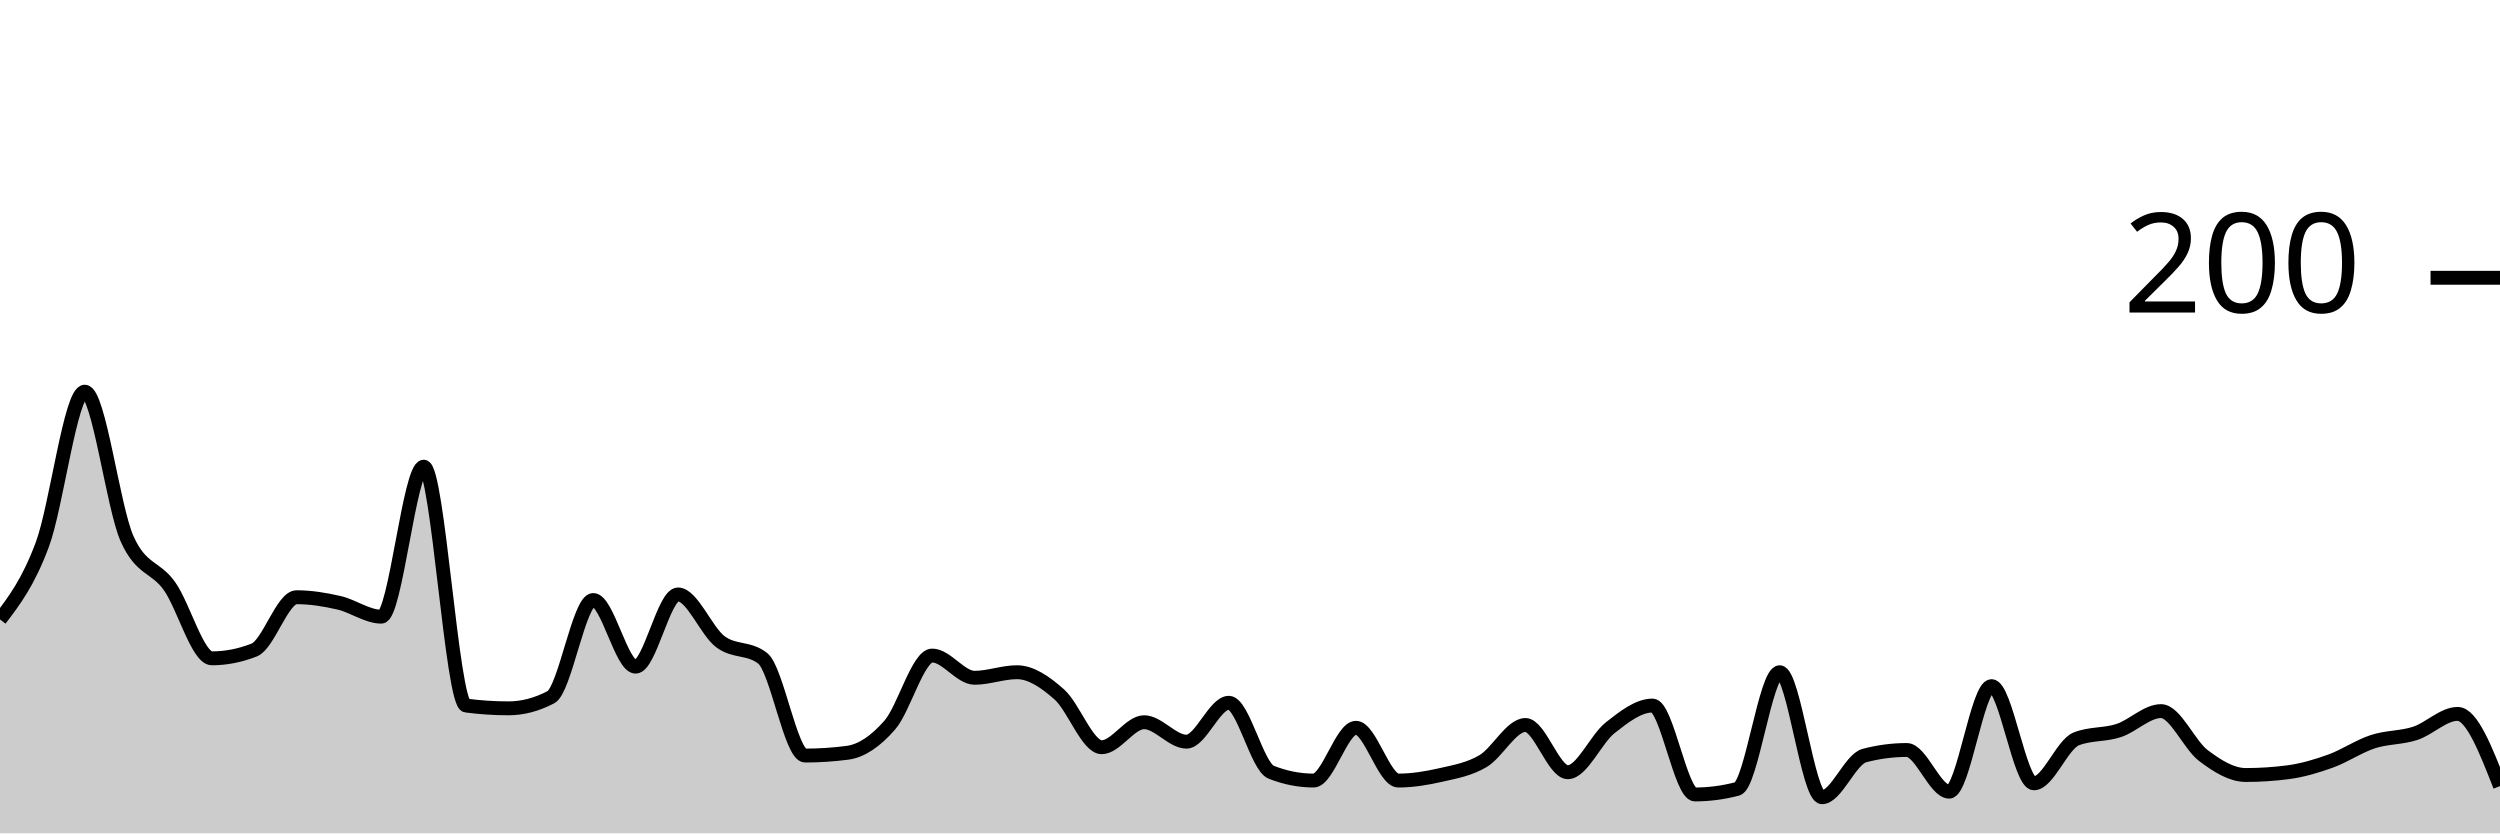
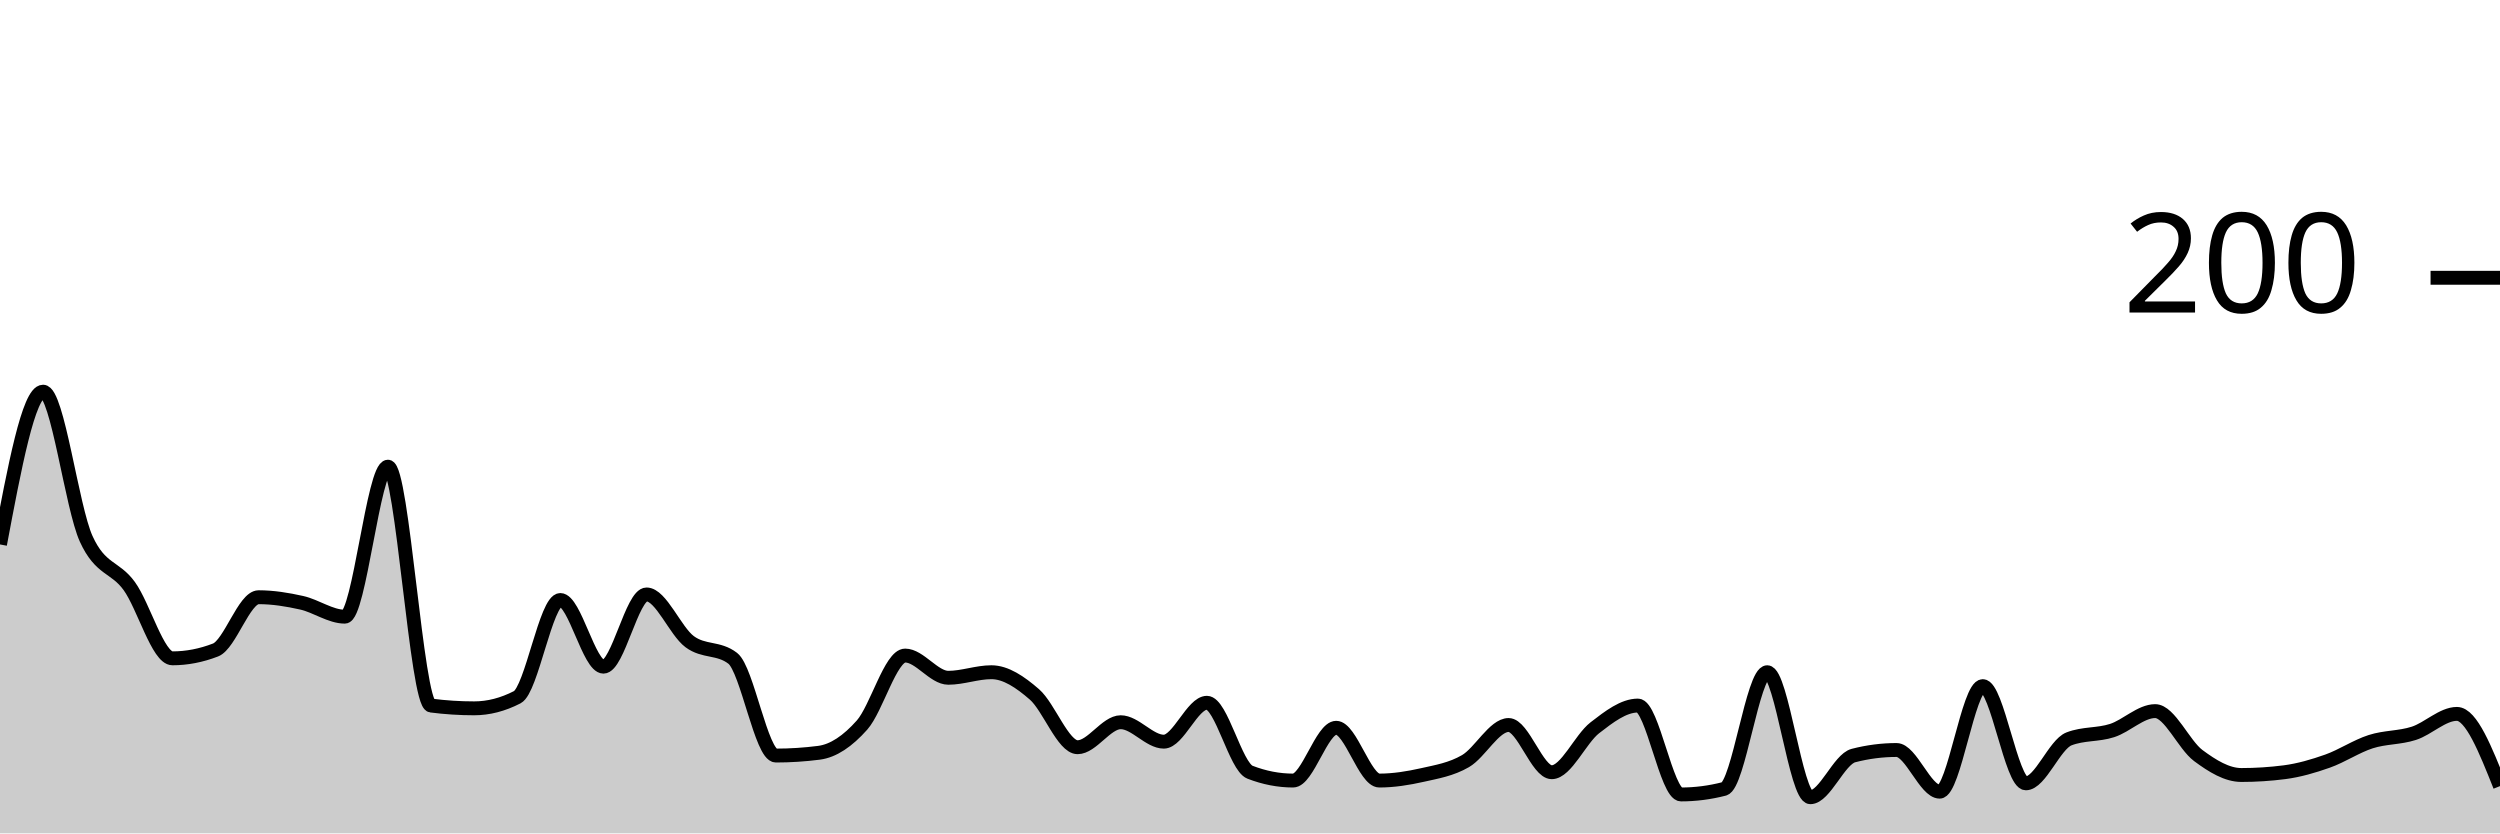
<svg xmlns="http://www.w3.org/2000/svg" viewBox="0 0 180 60">
  <g transform="translate(0,20)">
-     <path class="area" fill="rgba(0, 0, 0, 0.2)" d="M0,24.6C1.017,23.267,2.034,21.933,3.051,19.2C4.068,16.467,5.085,8.2,6.102,8.2C7.119,8.2,8.136,16.533,9.153,18.8C10.169,21.067,11.186,20.767,12.203,22.2C13.22,23.633,14.237,27.4,15.254,27.4C16.271,27.4,17.288,27.2,18.305,26.8C19.322,26.4,20.339,23,21.356,23C22.373,23,23.39,23.167,24.407,23.4C25.424,23.633,26.441,24.4,27.458,24.4C28.475,24.4,29.492,13.6,30.508,13.6C31.525,13.6,32.542,30.667,33.559,30.8C34.576,30.933,35.593,31,36.61,31C37.627,31,38.644,30.733,39.661,30.2C40.678,29.667,41.695,23.2,42.712,23.2C43.729,23.2,44.746,28,45.763,28C46.78,28,47.797,22.8,48.814,22.8C49.831,22.8,50.847,25.433,51.864,26.2C52.881,26.967,53.898,26.6,54.915,27.4C55.932,28.2,56.949,34.4,57.966,34.4C58.983,34.4,60,34.333,61.017,34.2C62.034,34.067,63.051,33.367,64.068,32.2C65.085,31.033,66.102,27.2,67.119,27.2C68.136,27.2,69.153,28.8,70.169,28.8C71.186,28.8,72.203,28.4,73.22,28.4C74.237,28.4,75.254,29.1,76.271,30C77.288,30.9,78.305,33.8,79.322,33.8C80.339,33.8,81.356,32,82.373,32C83.39,32,84.407,33.4,85.424,33.4C86.441,33.4,87.458,30.6,88.475,30.6C89.492,30.6,90.508,35.2,91.525,35.6C92.542,36,93.559,36.2,94.576,36.2C95.593,36.2,96.61,32.4,97.627,32.4C98.644,32.4,99.661,36.2,100.678,36.2C101.695,36.2,102.712,36.033,103.729,35.8C104.746,35.567,105.763,35.4,106.78,34.8C107.797,34.2,108.814,32.2,109.831,32.2C110.847,32.2,111.864,35.6,112.881,35.6C113.898,35.6,114.915,33.2,115.932,32.4C116.949,31.6,117.966,30.8,118.983,30.8C120,30.8,121.017,37.2,122.034,37.2C123.051,37.2,124.068,37.067,125.085,36.8C126.102,36.533,127.119,28.4,128.136,28.4C129.153,28.4,130.169,37.4,131.186,37.4C132.203,37.4,133.22,34.667,134.237,34.4C135.254,34.133,136.271,34,137.288,34C138.305,34,139.322,37,140.339,37C141.356,37,142.373,29.4,143.39,29.4C144.407,29.4,145.424,36.4,146.441,36.4C147.458,36.4,148.475,33.6,149.492,33.2C150.508,32.8,151.525,32.933,152.542,32.6C153.559,32.267,154.576,31.2,155.593,31.2C156.61,31.2,157.627,33.633,158.644,34.4C159.661,35.167,160.678,35.8,161.695,35.8C162.712,35.8,163.729,35.733,164.746,35.6C165.763,35.467,166.78,35.167,167.797,34.8C168.814,34.433,169.831,33.733,170.847,33.4C171.864,33.067,172.881,33.133,173.898,32.8C174.915,32.467,175.932,31.4,176.949,31.4C177.966,31.4,178.983,34,180,36.6L180,40C178.983,40,177.966,40,176.949,40C175.932,40,174.915,40,173.898,40C172.881,40,171.864,40,170.847,40C169.831,40,168.814,40,167.797,40C166.78,40,165.763,40,164.746,40C163.729,40,162.712,40,161.695,40C160.678,40,159.661,40,158.644,40C157.627,40,156.61,40,155.593,40C154.576,40,153.559,40,152.542,40C151.525,40,150.508,40,149.492,40C148.475,40,147.458,40,146.441,40C145.424,40,144.407,40,143.39,40C142.373,40,141.356,40,140.339,40C139.322,40,138.305,40,137.288,40C136.271,40,135.254,40,134.237,40C133.22,40,132.203,40,131.186,40C130.169,40,129.153,40,128.136,40C127.119,40,126.102,40,125.085,40C124.068,40,123.051,40,122.034,40C121.017,40,120,40,118.983,40C117.966,40,116.949,40,115.932,40C114.915,40,113.898,40,112.881,40C111.864,40,110.847,40,109.831,40C108.814,40,107.797,40,106.78,40C105.763,40,104.746,40,103.729,40C102.712,40,101.695,40,100.678,40C99.661,40,98.644,40,97.627,40C96.61,40,95.593,40,94.576,40C93.559,40,92.542,40,91.525,40C90.508,40,89.492,40,88.475,40C87.458,40,86.441,40,85.424,40C84.407,40,83.39,40,82.373,40C81.356,40,80.339,40,79.322,40C78.305,40,77.288,40,76.271,40C75.254,40,74.237,40,73.22,40C72.203,40,71.186,40,70.169,40C69.153,40,68.136,40,67.119,40C66.102,40,65.085,40,64.068,40C63.051,40,62.034,40,61.017,40C60,40,58.983,40,57.966,40C56.949,40,55.932,40,54.915,40C53.898,40,52.881,40,51.864,40C50.847,40,49.831,40,48.814,40C47.797,40,46.78,40,45.763,40C44.746,40,43.729,40,42.712,40C41.695,40,40.678,40,39.661,40C38.644,40,37.627,40,36.61,40C35.593,40,34.576,40,33.559,40C32.542,40,31.525,40,30.508,40C29.492,40,28.475,40,27.458,40C26.441,40,25.424,40,24.407,40C23.39,40,22.373,40,21.356,40C20.339,40,19.322,40,18.305,40C17.288,40,16.271,40,15.254,40C14.237,40,13.22,40,12.203,40C11.186,40,10.169,40,9.153,40C8.136,40,7.119,40,6.102,40C5.085,40,4.068,40,3.051,40C2.034,40,1.017,40,0,40Z" />
-     <path class="line" stroke="black" fill="none" d="M0,24.6C1.017,23.267,2.034,21.933,3.051,19.2C4.068,16.467,5.085,8.2,6.102,8.2C7.119,8.2,8.136,16.533,9.153,18.8C10.169,21.067,11.186,20.767,12.203,22.2C13.22,23.633,14.237,27.4,15.254,27.4C16.271,27.4,17.288,27.2,18.305,26.8C19.322,26.4,20.339,23,21.356,23C22.373,23,23.39,23.167,24.407,23.4C25.424,23.633,26.441,24.4,27.458,24.4C28.475,24.4,29.492,13.6,30.508,13.6C31.525,13.6,32.542,30.667,33.559,30.8C34.576,30.933,35.593,31,36.61,31C37.627,31,38.644,30.733,39.661,30.2C40.678,29.667,41.695,23.2,42.712,23.2C43.729,23.2,44.746,28,45.763,28C46.78,28,47.797,22.8,48.814,22.8C49.831,22.8,50.847,25.433,51.864,26.2C52.881,26.967,53.898,26.6,54.915,27.4C55.932,28.2,56.949,34.4,57.966,34.4C58.983,34.4,60,34.333,61.017,34.2C62.034,34.067,63.051,33.367,64.068,32.2C65.085,31.033,66.102,27.2,67.119,27.2C68.136,27.2,69.153,28.8,70.169,28.8C71.186,28.8,72.203,28.4,73.22,28.4C74.237,28.4,75.254,29.1,76.271,30C77.288,30.9,78.305,33.8,79.322,33.8C80.339,33.8,81.356,32,82.373,32C83.39,32,84.407,33.4,85.424,33.4C86.441,33.4,87.458,30.6,88.475,30.6C89.492,30.6,90.508,35.2,91.525,35.6C92.542,36,93.559,36.2,94.576,36.2C95.593,36.2,96.61,32.4,97.627,32.4C98.644,32.4,99.661,36.2,100.678,36.2C101.695,36.2,102.712,36.033,103.729,35.8C104.746,35.567,105.763,35.4,106.78,34.8C107.797,34.2,108.814,32.2,109.831,32.2C110.847,32.2,111.864,35.6,112.881,35.6C113.898,35.6,114.915,33.2,115.932,32.4C116.949,31.6,117.966,30.8,118.983,30.8C120,30.8,121.017,37.2,122.034,37.2C123.051,37.2,124.068,37.067,125.085,36.8C126.102,36.533,127.119,28.4,128.136,28.4C129.153,28.4,130.169,37.4,131.186,37.4C132.203,37.4,133.22,34.667,134.237,34.4C135.254,34.133,136.271,34,137.288,34C138.305,34,139.322,37,140.339,37C141.356,37,142.373,29.4,143.39,29.4C144.407,29.4,145.424,36.4,146.441,36.4C147.458,36.4,148.475,33.6,149.492,33.2C150.508,32.8,151.525,32.933,152.542,32.6C153.559,32.267,154.576,31.2,155.593,31.2C156.61,31.2,157.627,33.633,158.644,34.4C159.661,35.167,160.678,35.8,161.695,35.8C162.712,35.8,163.729,35.733,164.746,35.6C165.763,35.467,166.78,35.167,167.797,34.8C168.814,34.433,169.831,33.733,170.847,33.4C171.864,33.067,172.881,33.133,173.898,32.8C174.915,32.467,175.932,31.4,176.949,31.4C177.966,31.4,178.983,34,180,36.6" />
+     <path class="area" fill="rgba(0, 0, 0, 0.2)" d="M0,19.2C1.034,13.7,2.069,8.2,3.103,8.2C4.138,8.2,5.172,16.533,6.207,18.8C7.241,21.067,8.276,20.767,9.31,22.2C10.345,23.633,11.379,27.4,12.414,27.4C13.448,27.4,14.483,27.2,15.517,26.8C16.552,26.4,17.586,23,18.621,23C19.655,23,20.69,23.167,21.724,23.4C22.759,23.633,23.793,24.4,24.828,24.4C25.862,24.4,26.897,13.6,27.931,13.6C28.966,13.6,30,30.667,31.034,30.8C32.069,30.933,33.103,31,34.138,31C35.172,31,36.207,30.733,37.241,30.2C38.276,29.667,39.31,23.2,40.345,23.2C41.379,23.2,42.414,28,43.448,28C44.483,28,45.517,22.8,46.552,22.8C47.586,22.8,48.621,25.433,49.655,26.2C50.69,26.967,51.724,26.6,52.759,27.4C53.793,28.2,54.828,34.4,55.862,34.4C56.897,34.4,57.931,34.333,58.966,34.2C60,34.067,61.034,33.367,62.069,32.2C63.103,31.033,64.138,27.2,65.172,27.2C66.207,27.2,67.241,28.8,68.276,28.8C69.31,28.8,70.345,28.4,71.379,28.4C72.414,28.4,73.448,29.1,74.483,30C75.517,30.9,76.552,33.8,77.586,33.8C78.621,33.8,79.655,32,80.69,32C81.724,32,82.759,33.4,83.793,33.4C84.828,33.4,85.862,30.6,86.897,30.6C87.931,30.6,88.966,35.2,90,35.6C91.034,36,92.069,36.2,93.103,36.2C94.138,36.2,95.172,32.4,96.207,32.4C97.241,32.4,98.276,36.2,99.31,36.2C100.345,36.2,101.379,36.033,102.414,35.8C103.448,35.567,104.483,35.4,105.517,34.8C106.552,34.2,107.586,32.2,108.621,32.2C109.655,32.2,110.69,35.6,111.724,35.6C112.759,35.6,113.793,33.2,114.828,32.4C115.862,31.6,116.897,30.8,117.931,30.8C118.966,30.8,120,37.2,121.034,37.2C122.069,37.2,123.103,37.067,124.138,36.8C125.172,36.533,126.207,28.4,127.241,28.4C128.276,28.4,129.31,37.4,130.345,37.4C131.379,37.4,132.414,34.667,133.448,34.4C134.483,34.133,135.517,34,136.552,34C137.586,34,138.621,37,139.655,37C140.69,37,141.724,29.4,142.759,29.4C143.793,29.4,144.828,36.4,145.862,36.4C146.897,36.4,147.931,33.6,148.966,33.2C150,32.8,151.034,32.933,152.069,32.6C153.103,32.267,154.138,31.2,155.172,31.2C156.207,31.2,157.241,33.633,158.276,34.4C159.31,35.167,160.345,35.8,161.379,35.8C162.414,35.8,163.448,35.733,164.483,35.6C165.517,35.467,166.552,35.167,167.586,34.8C168.621,34.433,169.655,33.733,170.69,33.4C171.724,33.067,172.759,33.133,173.793,32.8C174.828,32.467,175.862,31.4,176.897,31.4C177.931,31.4,178.966,34,180,36.6L180,40C178.966,40,177.931,40,176.897,40C175.862,40,174.828,40,173.793,40C172.759,40,171.724,40,170.69,40C169.655,40,168.621,40,167.586,40C166.552,40,165.517,40,164.483,40C163.448,40,162.414,40,161.379,40C160.345,40,159.31,40,158.276,40C157.241,40,156.207,40,155.172,40C154.138,40,153.103,40,152.069,40C151.034,40,150,40,148.966,40C147.931,40,146.897,40,145.862,40C144.828,40,143.793,40,142.759,40C141.724,40,140.69,40,139.655,40C138.621,40,137.586,40,136.552,40C135.517,40,134.483,40,133.448,40C132.414,40,131.379,40,130.345,40C129.31,40,128.276,40,127.241,40C126.207,40,125.172,40,124.138,40C123.103,40,122.069,40,121.034,40C120,40,118.966,40,117.931,40C116.897,40,115.862,40,114.828,40C113.793,40,112.759,40,111.724,40C110.69,40,109.655,40,108.621,40C107.586,40,106.552,40,105.517,40C104.483,40,103.448,40,102.414,40C101.379,40,100.345,40,99.31,40C98.276,40,97.241,40,96.207,40C95.172,40,94.138,40,93.103,40C92.069,40,91.034,40,90,40C88.966,40,87.931,40,86.897,40C85.862,40,84.828,40,83.793,40C82.759,40,81.724,40,80.69,40C79.655,40,78.621,40,77.586,40C76.552,40,75.517,40,74.483,40C73.448,40,72.414,40,71.379,40C70.345,40,69.31,40,68.276,40C67.241,40,66.207,40,65.172,40C64.138,40,63.103,40,62.069,40C61.034,40,60,40,58.966,40C57.931,40,56.897,40,55.862,40C54.828,40,53.793,40,52.759,40C51.724,40,50.69,40,49.655,40C48.621,40,47.586,40,46.552,40C45.517,40,44.483,40,43.448,40C42.414,40,41.379,40,40.345,40C39.31,40,38.276,40,37.241,40C36.207,40,35.172,40,34.138,40C33.103,40,32.069,40,31.034,40C30,40,28.966,40,27.931,40C26.897,40,25.862,40,24.828,40C23.793,40,22.759,40,21.724,40C20.69,40,19.655,40,18.621,40C17.586,40,16.552,40,15.517,40C14.483,40,13.448,40,12.414,40C11.379,40,10.345,40,9.31,40C8.276,40,7.241,40,6.207,40C5.172,40,4.138,40,3.103,40C2.069,40,1.034,40,0,40Z" />
+     <path class="line" stroke="black" fill="none" d="M0,19.2C1.034,13.7,2.069,8.2,3.103,8.2C4.138,8.2,5.172,16.533,6.207,18.8C7.241,21.067,8.276,20.767,9.31,22.2C10.345,23.633,11.379,27.4,12.414,27.4C13.448,27.4,14.483,27.2,15.517,26.8C16.552,26.4,17.586,23,18.621,23C19.655,23,20.69,23.167,21.724,23.4C22.759,23.633,23.793,24.4,24.828,24.4C25.862,24.4,26.897,13.6,27.931,13.6C28.966,13.6,30,30.667,31.034,30.8C32.069,30.933,33.103,31,34.138,31C35.172,31,36.207,30.733,37.241,30.2C38.276,29.667,39.31,23.2,40.345,23.2C41.379,23.2,42.414,28,43.448,28C44.483,28,45.517,22.8,46.552,22.8C47.586,22.8,48.621,25.433,49.655,26.2C50.69,26.967,51.724,26.6,52.759,27.4C53.793,28.2,54.828,34.4,55.862,34.4C56.897,34.4,57.931,34.333,58.966,34.2C60,34.067,61.034,33.367,62.069,32.2C63.103,31.033,64.138,27.2,65.172,27.2C66.207,27.2,67.241,28.8,68.276,28.8C69.31,28.8,70.345,28.4,71.379,28.4C72.414,28.4,73.448,29.1,74.483,30C75.517,30.9,76.552,33.8,77.586,33.8C78.621,33.8,79.655,32,80.69,32C81.724,32,82.759,33.4,83.793,33.4C84.828,33.4,85.862,30.6,86.897,30.6C87.931,30.6,88.966,35.2,90,35.6C91.034,36,92.069,36.2,93.103,36.2C94.138,36.2,95.172,32.4,96.207,32.4C97.241,32.4,98.276,36.2,99.31,36.2C100.345,36.2,101.379,36.033,102.414,35.8C103.448,35.567,104.483,35.4,105.517,34.8C106.552,34.2,107.586,32.2,108.621,32.2C109.655,32.2,110.69,35.6,111.724,35.6C112.759,35.6,113.793,33.2,114.828,32.4C115.862,31.6,116.897,30.8,117.931,30.8C118.966,30.8,120,37.2,121.034,37.2C122.069,37.2,123.103,37.067,124.138,36.8C125.172,36.533,126.207,28.4,127.241,28.4C128.276,28.4,129.31,37.4,130.345,37.4C131.379,37.4,132.414,34.667,133.448,34.4C134.483,34.133,135.517,34,136.552,34C137.586,34,138.621,37,139.655,37C140.69,37,141.724,29.4,142.759,29.4C143.793,29.4,144.828,36.4,145.862,36.4C146.897,36.4,147.931,33.6,148.966,33.2C150,32.8,151.034,32.933,152.069,32.6C153.103,32.267,154.138,31.2,155.172,31.2C156.207,31.2,157.241,33.633,158.276,34.4C159.31,35.167,160.345,35.8,161.379,35.8C162.414,35.8,163.448,35.733,164.483,35.6C165.517,35.467,166.552,35.167,167.586,34.8C168.621,34.433,169.655,33.733,170.69,33.4C171.724,33.067,172.759,33.133,173.793,32.8C174.828,32.467,175.862,31.4,176.897,31.4C177.931,31.4,178.966,34,180,36.6" />
    <path class="axis-ceiling" stroke-width="1" stroke="black" fill="none" d="M175,0L180,0" />
    <text class="axis-ceiling-label" font-family="sans-serif" text-anchor="end" font-size="10px" x="170" y="2.5">200</text>
  </g>
</svg>
